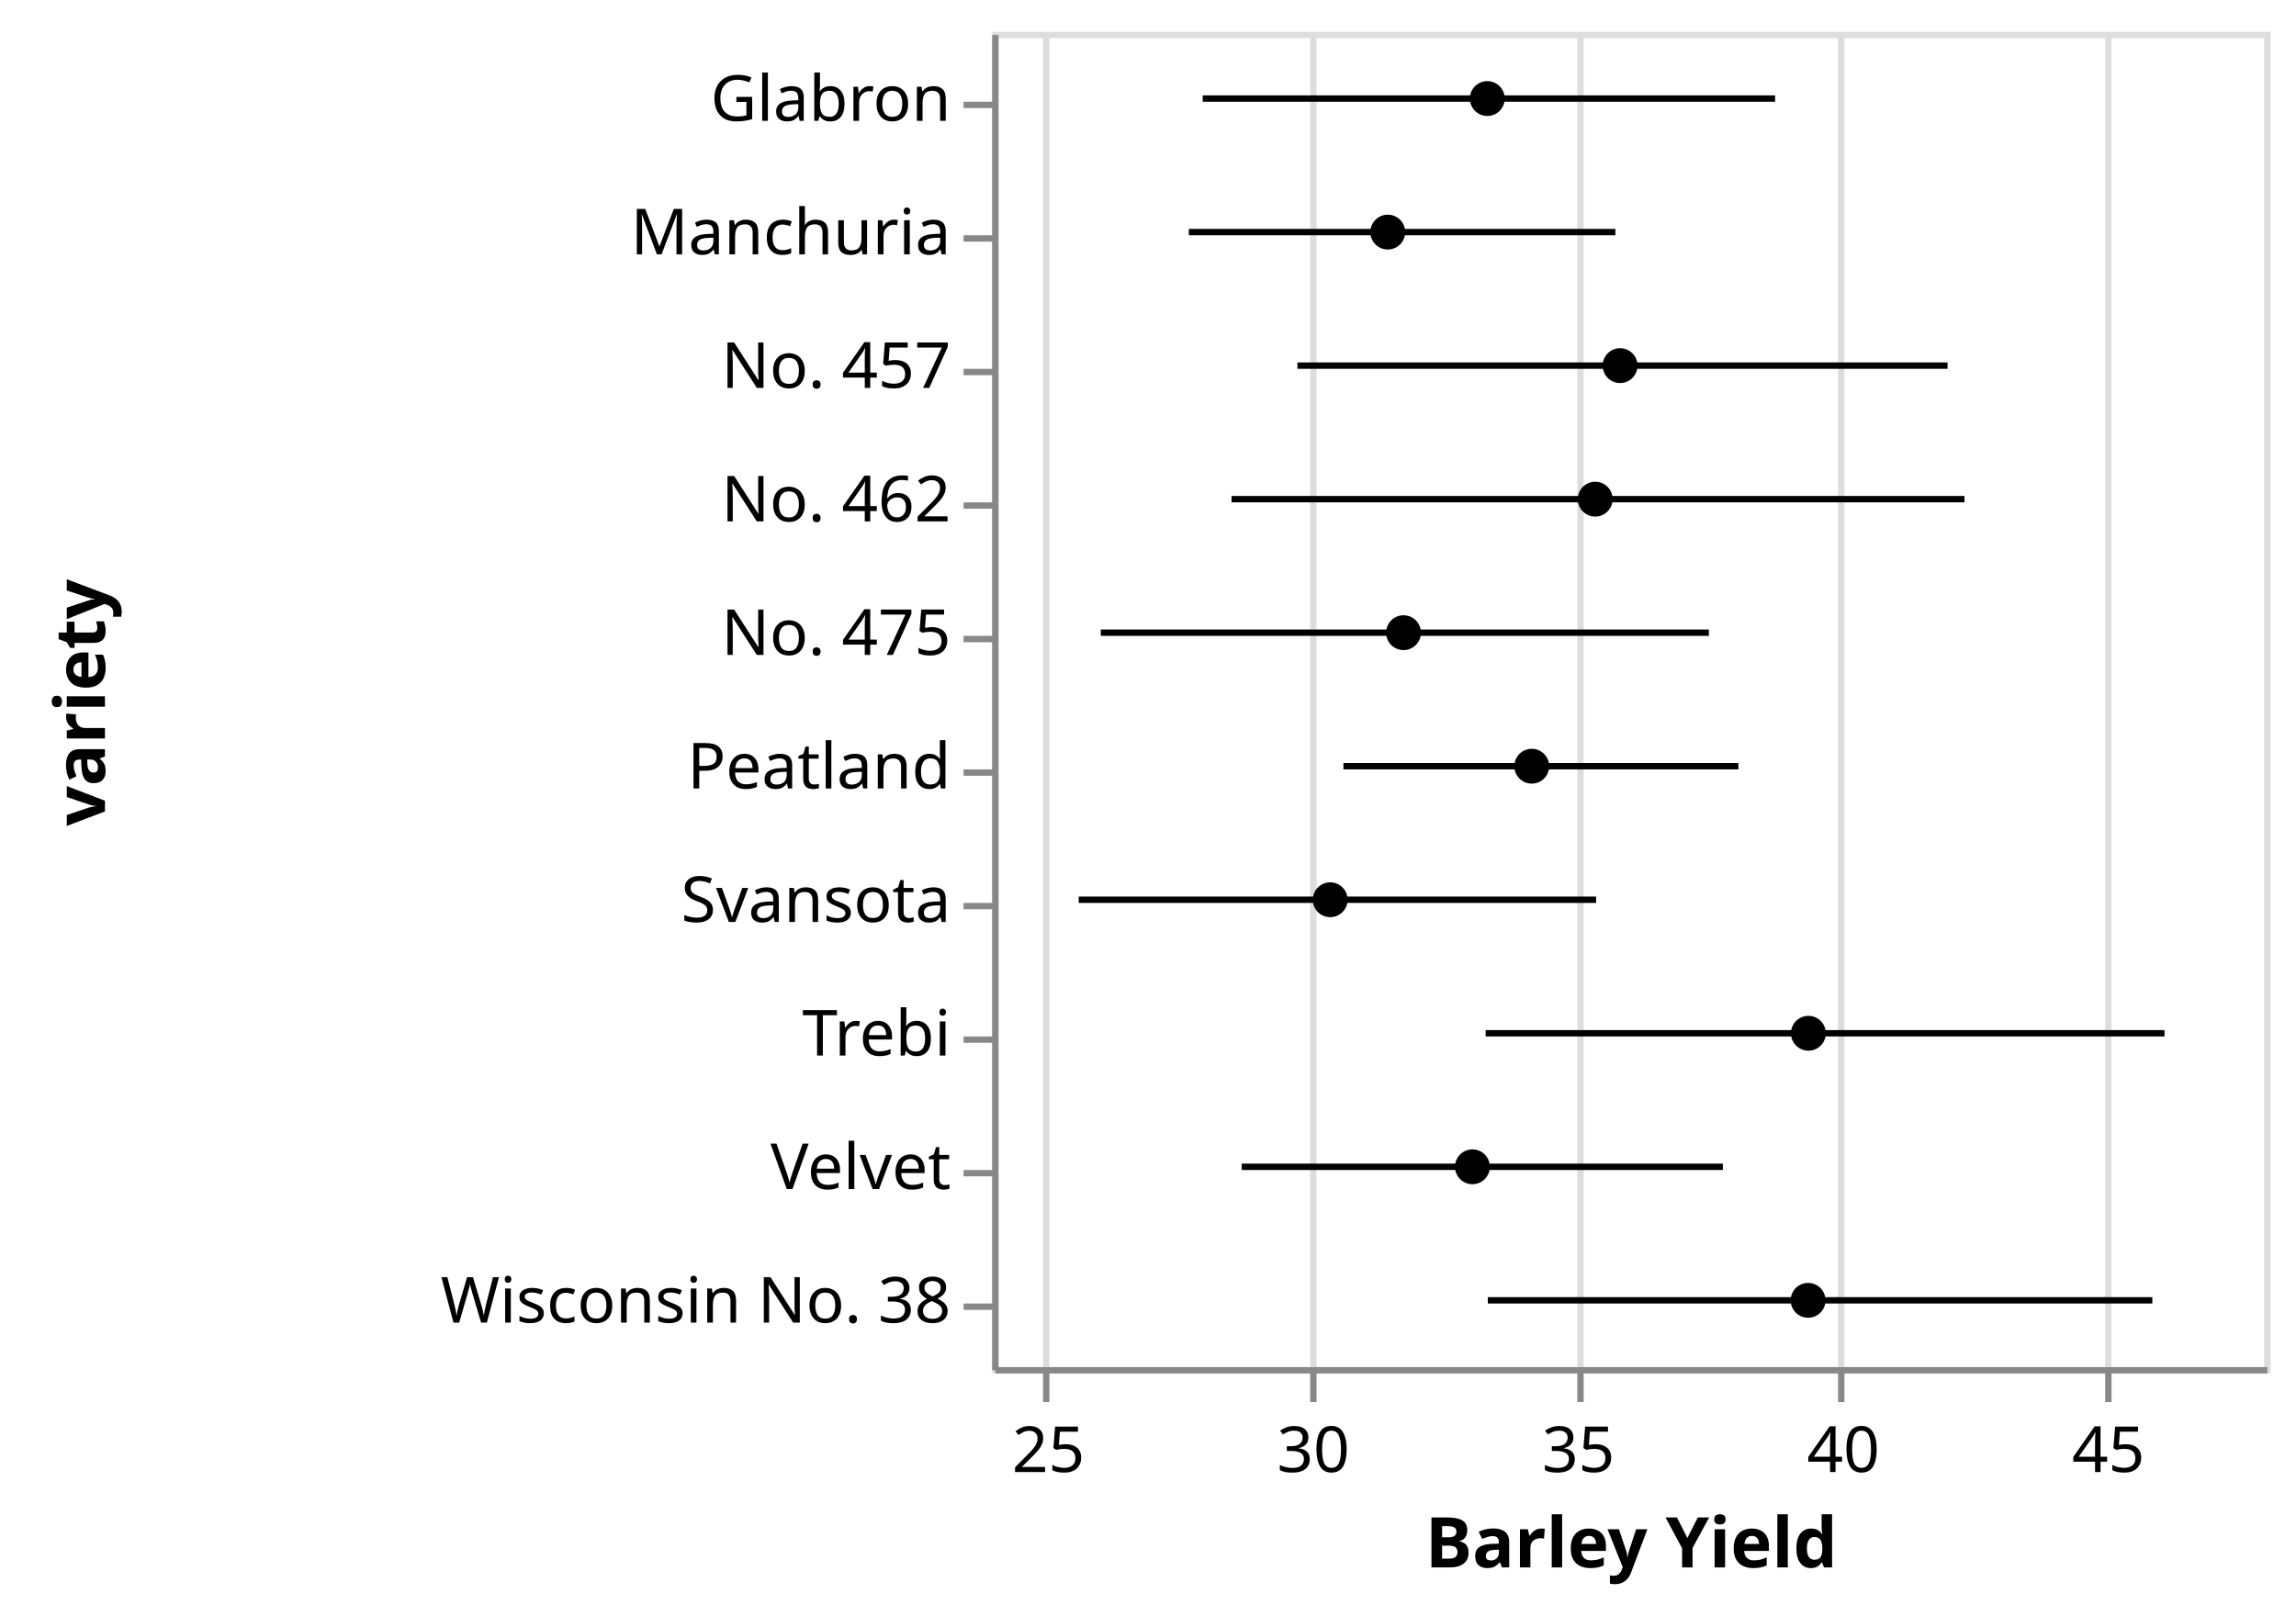
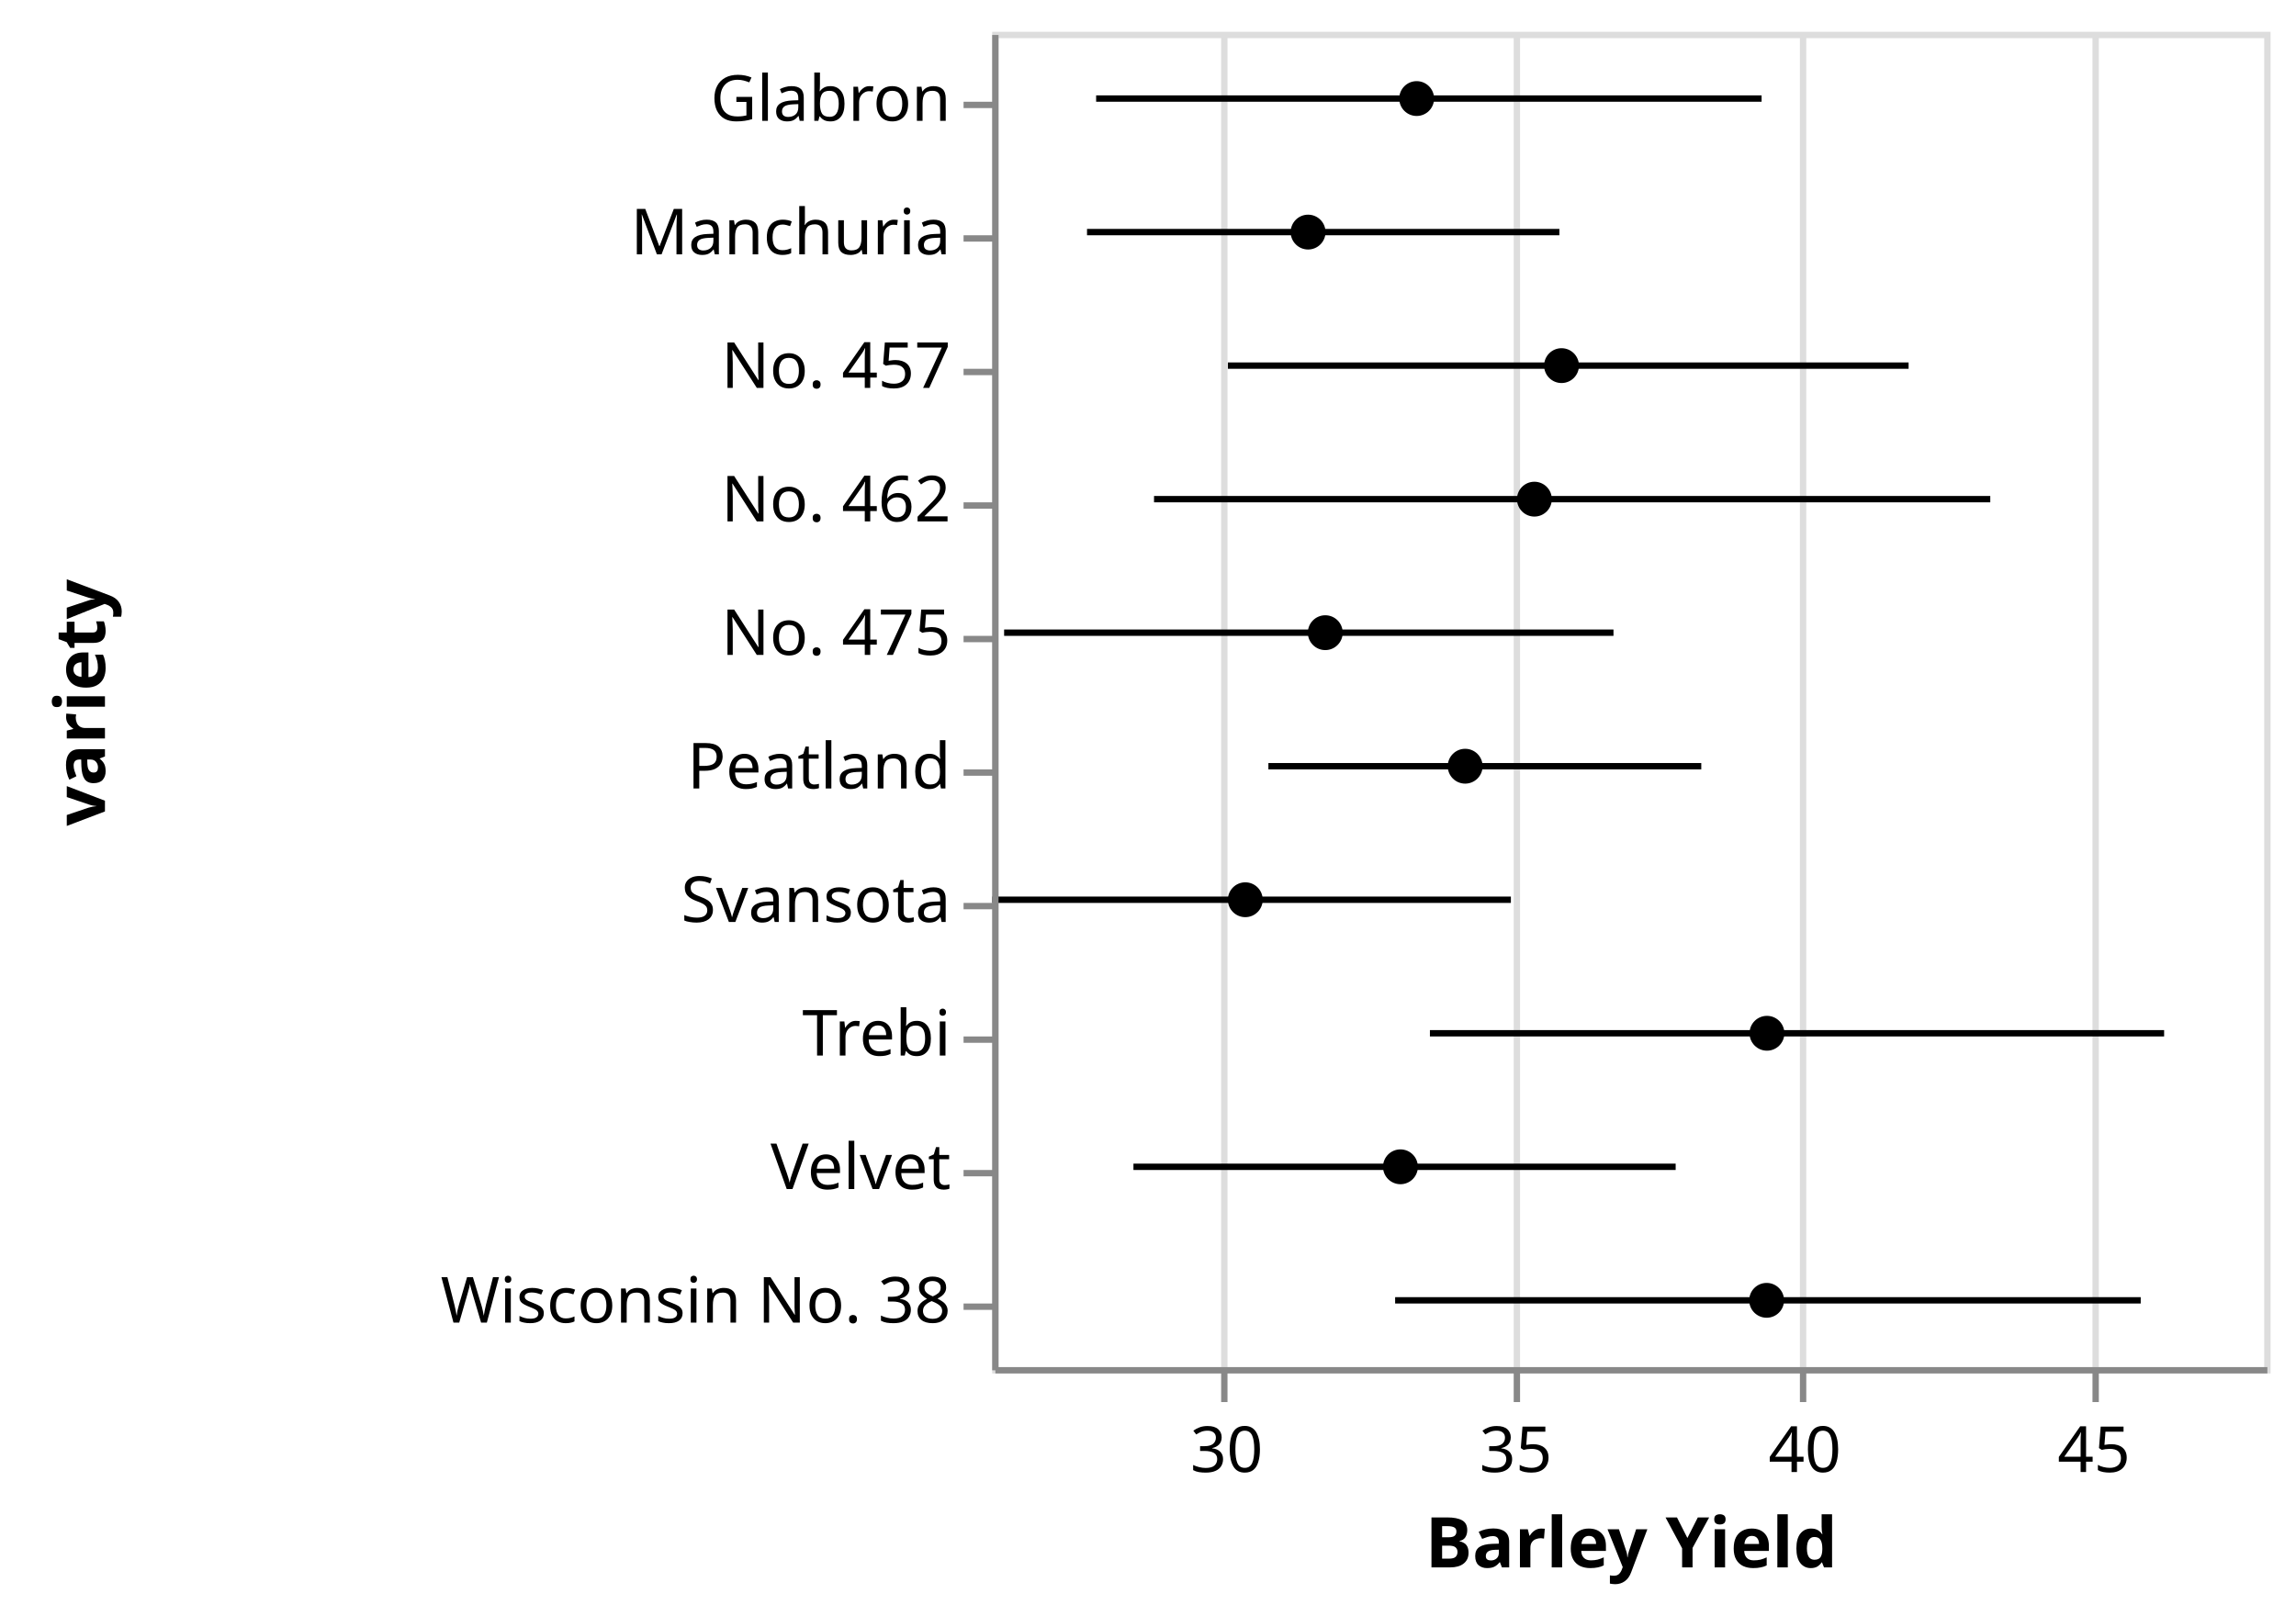
<svg xmlns="http://www.w3.org/2000/svg" class="marks" width="361" height="254" viewBox="0 0 361 254" version="1.1">
  <g transform="translate(156,5)">
    <g class="mark-group role-frame root">
      <g transform="translate(0,0)">
        <path class="background" d="M0.5,0.5h200v210h-200Z" style="fill: transparent; stroke: #ddd;" />
        <g>
          <g class="mark-group role-axis">
            <g transform="translate(0.5,210.5)">
              <path class="background" d="M0,0h0v0h0Z" style="pointer-events: none; fill: none;" />
              <g>
                <g class="mark-rule role-axis-grid" style="pointer-events: none;">
-                   <line transform="translate(8,0)" x2="0" y2="-210" style="fill: none; stroke: #ddd; stroke-width: 1; stroke-dasharray: ; opacity: 1;" />
-                   <line transform="translate(50,0)" x2="0" y2="-210" style="fill: none; stroke: #ddd; stroke-width: 1; stroke-dasharray: ; opacity: 1;" />
-                   <line transform="translate(92,0)" x2="0" y2="-210" style="fill: none; stroke: #ddd; stroke-width: 1; stroke-dasharray: ; opacity: 1;" />
-                   <line transform="translate(133,0)" x2="0" y2="-210" style="fill: none; stroke: #ddd; stroke-width: 1; stroke-dasharray: ; opacity: 1;" />
-                   <line transform="translate(175,0)" x2="0" y2="-210" style="fill: none; stroke: #ddd; stroke-width: 1; stroke-dasharray: ; opacity: 1;" />
+                   <line transform="translate(36,0)" x2="0" y2="-210" style="fill: none; stroke: #ddd; stroke-width: 1; stroke-dasharray: ; opacity: 1;" />
+                   <line transform="translate(82,0)" x2="0" y2="-210" style="fill: none; stroke: #ddd; stroke-width: 1; stroke-dasharray: ; opacity: 1;" />
+                   <line transform="translate(127,0)" x2="0" y2="-210" style="fill: none; stroke: #ddd; stroke-width: 1; stroke-dasharray: ; opacity: 1;" />
+                   <line transform="translate(173,0)" x2="0" y2="-210" style="fill: none; stroke: #ddd; stroke-width: 1; stroke-dasharray: ; opacity: 1;" />
                </g>
              </g>
            </g>
          </g>
          <g class="mark-symbol role-mark layer_0_marks">
-             <path transform="translate(62.19908,31.5)" d="M2.739,0A2.739,2.739,0,1,1,-2.739,0A2.739,2.739,0,1,1,2.739,0" style="fill: black; stroke-width: 2;" />
-             <path transform="translate(77.84722,10.5)" d="M2.739,0A2.739,2.739,0,1,1,-2.739,0A2.739,2.739,0,1,1,2.739,0" style="fill: black; stroke-width: 2;" />
-             <path transform="translate(53.14815,136.5)" d="M2.739,0A2.739,2.739,0,1,1,-2.739,0A2.739,2.739,0,1,1,2.739,0" style="fill: black; stroke-width: 2;" />
-             <path transform="translate(75.50924,178.5)" d="M2.739,0A2.739,2.739,0,1,1,-2.739,0A2.739,2.739,0,1,1,2.739,0" style="fill: black; stroke-width: 2;" />
-             <path transform="translate(128.3333,157.5)" d="M2.739,0A2.739,2.739,0,1,1,-2.739,0A2.739,2.739,0,1,1,2.739,0" style="fill: black; stroke-width: 2;" />
-             <path transform="translate(98.72687,52.5)" d="M2.739,0A2.739,2.739,0,1,1,-2.739,0A2.739,2.739,0,1,1,2.739,0" style="fill: black; stroke-width: 2;" />
-             <path transform="translate(94.81484,73.5)" d="M2.739,0A2.739,2.739,0,1,1,-2.739,0A2.739,2.739,0,1,1,2.739,0" style="fill: black; stroke-width: 2;" />
-             <path transform="translate(84.83797,115.5)" d="M2.739,0A2.739,2.739,0,1,1,-2.739,0A2.739,2.739,0,1,1,2.739,0" style="fill: black; stroke-width: 2;" />
-             <path transform="translate(64.67592,94.5)" d="M2.739,0A2.739,2.739,0,1,1,-2.739,0A2.739,2.739,0,1,1,2.739,0" style="fill: black; stroke-width: 2;" />
-             <path transform="translate(128.287,199.5)" d="M2.739,0A2.739,2.739,0,1,1,-2.739,0A2.739,2.739,0,1,1,2.739,0" style="fill: black; stroke-width: 2;" />
+             <path transform="translate(49.67173,31.5)" d="M2.739,0A2.739,2.739,0,1,1,-2.739,0A2.739,2.739,0,1,1,2.739,0" style="fill: black; stroke-width: 2;" />
+             <path transform="translate(66.74242,10.5)" d="M2.739,0A2.739,2.739,0,1,1,-2.739,0A2.739,2.739,0,1,1,2.739,0" style="fill: black; stroke-width: 2;" />
+             <path transform="translate(39.79798,136.5)" d="M2.739,0A2.739,2.739,0,1,1,-2.739,0A2.739,2.739,0,1,1,2.739,0" style="fill: black; stroke-width: 2;" />
+             <path transform="translate(64.1919,178.5)" d="M2.739,0A2.739,2.739,0,1,1,-2.739,0A2.739,2.739,0,1,1,2.739,0" style="fill: black; stroke-width: 2;" />
+             <path transform="translate(121.8181,157.5)" d="M2.739,0A2.739,2.739,0,1,1,-2.739,0A2.739,2.739,0,1,1,2.739,0" style="fill: black; stroke-width: 2;" />
+             <path transform="translate(89.52022,52.5)" d="M2.739,0A2.739,2.739,0,1,1,-2.739,0A2.739,2.739,0,1,1,2.739,0" style="fill: black; stroke-width: 2;" />
+             <path transform="translate(85.25255,73.5)" d="M2.739,0A2.739,2.739,0,1,1,-2.739,0A2.739,2.739,0,1,1,2.739,0" style="fill: black; stroke-width: 2;" />
+             <path transform="translate(74.36869,115.5)" d="M2.739,0A2.739,2.739,0,1,1,-2.739,0A2.739,2.739,0,1,1,2.739,0" style="fill: black; stroke-width: 2;" />
+             <path transform="translate(52.37373,94.5)" d="M2.739,0A2.739,2.739,0,1,1,-2.739,0A2.739,2.739,0,1,1,2.739,0" style="fill: black; stroke-width: 2;" />
+             <path transform="translate(121.7677,199.5)" d="M2.739,0A2.739,2.739,0,1,1,-2.739,0A2.739,2.739,0,1,1,2.739,0" style="fill: black; stroke-width: 2;" />
          </g>
          <g class="mark-rule role-mark layer_1_marks">
-             <line transform="translate(30.92188,31.5)" x2="67.065" y2="0" style="fill: none; stroke: black;" />
-             <line transform="translate(33.10128,10.5)" x2="90.003" y2="0" style="fill: none; stroke: black;" />
-             <line transform="translate(13.60879,136.5)" x2="81.348" y2="0" style="fill: none; stroke: black;" />
-             <line transform="translate(39.2332,178.5)" x2="75.655" y2="0" style="fill: none; stroke: black;" />
-             <line transform="translate(77.5891,157.5)" x2="106.738" y2="0" style="fill: none; stroke: black;" />
-             <line transform="translate(47.99596,52.5)" x2="102.216" y2="0" style="fill: none; stroke: black;" />
-             <line transform="translate(37.63369,73.5)" x2="115.243" y2="0" style="fill: none; stroke: black;" />
-             <line transform="translate(55.23034,115.5)" x2="62.093" y2="0" style="fill: none; stroke: black;" />
-             <line transform="translate(17.07465,94.5)" x2="95.612" y2="0" style="fill: none; stroke: black;" />
-             <line transform="translate(77.92767,199.5)" x2="104.485" y2="0" style="fill: none; stroke: black;" />
+             <line transform="translate(14.91224,31.5)" x2="74.27" y2="0" style="fill: none; stroke: black;" />
+             <line transform="translate(16.34533,10.5)" x2="104.631" y2="0" style="fill: none; stroke: black;" />
+             <line transform="translate(0.02082311,136.5)" x2="81.535" y2="0" style="fill: none; stroke: black;" />
+             <line transform="translate(22.21148,178.5)" x2="85.253" y2="0" style="fill: none; stroke: black;" />
+             <line transform="translate(68.82573,157.5)" x2="115.439" y2="0" style="fill: none; stroke: black;" />
+             <line transform="translate(37.06062,52.5)" x2="107.027" y2="0" style="fill: none; stroke: black;" />
+             <line transform="translate(25.44823,73.5)" x2="131.483" y2="0" style="fill: none; stroke: black;" />
+             <line transform="translate(43.42931,115.5)" x2="68.061" y2="0" style="fill: none; stroke: black;" />
+             <line transform="translate(1.876886,94.5)" x2="95.811" y2="0" style="fill: none; stroke: black;" />
+             <line transform="translate(63.35734,199.5)" x2="117.227" y2="0" style="fill: none; stroke: black;" />
          </g>
          <g class="mark-group role-axis">
            <g transform="translate(0.5,210.5)">
              <path class="background" d="M0,0h0v0h0Z" style="pointer-events: none; fill: none;" />
              <g>
                <g class="mark-rule role-axis-tick" style="pointer-events: none;">
-                   <line transform="translate(8,0)" x2="0" y2="5" style="fill: none; stroke: #888; stroke-width: 1; opacity: 1;" />
-                   <line transform="translate(50,0)" x2="0" y2="5" style="fill: none; stroke: #888; stroke-width: 1; opacity: 1;" />
-                   <line transform="translate(92,0)" x2="0" y2="5" style="fill: none; stroke: #888; stroke-width: 1; opacity: 1;" />
-                   <line transform="translate(133,0)" x2="0" y2="5" style="fill: none; stroke: #888; stroke-width: 1; opacity: 1;" />
-                   <line transform="translate(175,0)" x2="0" y2="5" style="fill: none; stroke: #888; stroke-width: 1; opacity: 1;" />
+                   <line transform="translate(36,0)" x2="0" y2="5" style="fill: none; stroke: #888; stroke-width: 1; opacity: 1;" />
+                   <line transform="translate(82,0)" x2="0" y2="5" style="fill: none; stroke: #888; stroke-width: 1; opacity: 1;" />
+                   <line transform="translate(127,0)" x2="0" y2="5" style="fill: none; stroke: #888; stroke-width: 1; opacity: 1;" />
+                   <line transform="translate(173,0)" x2="0" y2="5" style="fill: none; stroke: #888; stroke-width: 1; opacity: 1;" />
                </g>
                <g class="mark-text role-axis-label" style="pointer-events: none;">
-                   <text text-anchor="middle" transform="translate(8.333333,16)" style="font: 10px sans-serif; fill: #000; opacity: 1;">25</text>
-                   <text text-anchor="middle" transform="translate(50,16)" style="font: 10px sans-serif; fill: #000; opacity: 1;">30</text>
-                   <text text-anchor="middle" transform="translate(91.66667,16)" style="font: 10px sans-serif; fill: #000; opacity: 1;">35</text>
-                   <text text-anchor="middle" transform="translate(133.3333,16)" style="font: 10px sans-serif; fill: #000; opacity: 1;">40</text>
-                   <text text-anchor="middle" transform="translate(175,16)" style="font: 10px sans-serif; fill: #000; opacity: 1;">45</text>
+                   <text text-anchor="middle" transform="translate(36.36364,16)" style="font: 10px sans-serif; fill: #000; opacity: 1;">30</text>
+                   <text text-anchor="middle" transform="translate(81.81818,16)" style="font: 10px sans-serif; fill: #000; opacity: 1;">35</text>
+                   <text text-anchor="middle" transform="translate(127.2727,16)" style="font: 10px sans-serif; fill: #000; opacity: 1;">40</text>
+                   <text text-anchor="middle" transform="translate(172.7273,16)" style="font: 10px sans-serif; fill: #000; opacity: 1;">45</text>
                </g>
                <g class="mark-rule role-axis-domain" style="pointer-events: none;">
                  <line transform="translate(0,0)" x2="200" y2="0" style="fill: none; stroke: #888; stroke-width: 1; opacity: 1;" />
                </g>
                <g class="mark-text role-axis-title" style="pointer-events: none;">
                  <text text-anchor="middle" transform="translate(100,31)" style="font: bold 11px sans-serif; fill: #000; opacity: 1;">Barley Yield</text>
                </g>
              </g>
            </g>
          </g>
          <g class="mark-group role-axis">
            <g transform="translate(0.5,0.5)">
              <path class="background" d="M0,0h0v0h0Z" style="pointer-events: none; fill: none;" />
              <g>
                <g class="mark-rule role-axis-tick" style="pointer-events: none;">
                  <line transform="translate(0,11)" x2="-5" y2="0" style="fill: none; stroke: #888; stroke-width: 1; opacity: 1;" />
                  <line transform="translate(0,32)" x2="-5" y2="0" style="fill: none; stroke: #888; stroke-width: 1; opacity: 1;" />
                  <line transform="translate(0,53)" x2="-5" y2="0" style="fill: none; stroke: #888; stroke-width: 1; opacity: 1;" />
                  <line transform="translate(0,74)" x2="-5" y2="0" style="fill: none; stroke: #888; stroke-width: 1; opacity: 1;" />
                  <line transform="translate(0,95)" x2="-5" y2="0" style="fill: none; stroke: #888; stroke-width: 1; opacity: 1;" />
                  <line transform="translate(0,116)" x2="-5" y2="0" style="fill: none; stroke: #888; stroke-width: 1; opacity: 1;" />
                  <line transform="translate(0,137)" x2="-5" y2="0" style="fill: none; stroke: #888; stroke-width: 1; opacity: 1;" />
                  <line transform="translate(0,158)" x2="-5" y2="0" style="fill: none; stroke: #888; stroke-width: 1; opacity: 1;" />
                  <line transform="translate(0,179)" x2="-5" y2="0" style="fill: none; stroke: #888; stroke-width: 1; opacity: 1;" />
                  <line transform="translate(0,200)" x2="-5" y2="0" style="fill: none; stroke: #888; stroke-width: 1; opacity: 1;" />
                </g>
                <g class="mark-text role-axis-label" style="pointer-events: none;">
                  <text text-anchor="end" transform="translate(-7,13.5)" style="font: 10px sans-serif; fill: #000; opacity: 1;">Glabron</text>
                  <text text-anchor="end" transform="translate(-7,34.5)" style="font: 10px sans-serif; fill: #000; opacity: 1;">Manchuria</text>
                  <text text-anchor="end" transform="translate(-7,55.5)" style="font: 10px sans-serif; fill: #000; opacity: 1;">No. 457</text>
                  <text text-anchor="end" transform="translate(-7,76.5)" style="font: 10px sans-serif; fill: #000; opacity: 1;">No. 462</text>
                  <text text-anchor="end" transform="translate(-7,97.5)" style="font: 10px sans-serif; fill: #000; opacity: 1;">No. 475</text>
                  <text text-anchor="end" transform="translate(-7,118.5)" style="font: 10px sans-serif; fill: #000; opacity: 1;">Peatland</text>
                  <text text-anchor="end" transform="translate(-7,139.5)" style="font: 10px sans-serif; fill: #000; opacity: 1;">Svansota</text>
                  <text text-anchor="end" transform="translate(-7,160.5)" style="font: 10px sans-serif; fill: #000; opacity: 1;">Trebi</text>
                  <text text-anchor="end" transform="translate(-7,181.5)" style="font: 10px sans-serif; fill: #000; opacity: 1;">Velvet</text>
                  <text text-anchor="end" transform="translate(-7,202.5)" style="font: 10px sans-serif; fill: #000; opacity: 1;">Wisconsin No. 38</text>
                </g>
                <g class="mark-rule role-axis-domain" style="pointer-events: none;">
                  <line transform="translate(0,0)" x2="0" y2="210" style="fill: none; stroke: #888; stroke-width: 1; opacity: 1;" />
                </g>
                <g class="mark-text role-axis-title" style="pointer-events: none;">
                  <text text-anchor="middle" transform="translate(-138,105) rotate(-90) translate(0,-2)" style="font: bold 11px sans-serif; fill: #000; opacity: 1;">variety</text>
                </g>
              </g>
            </g>
          </g>
        </g>
      </g>
    </g>
  </g>
</svg>
